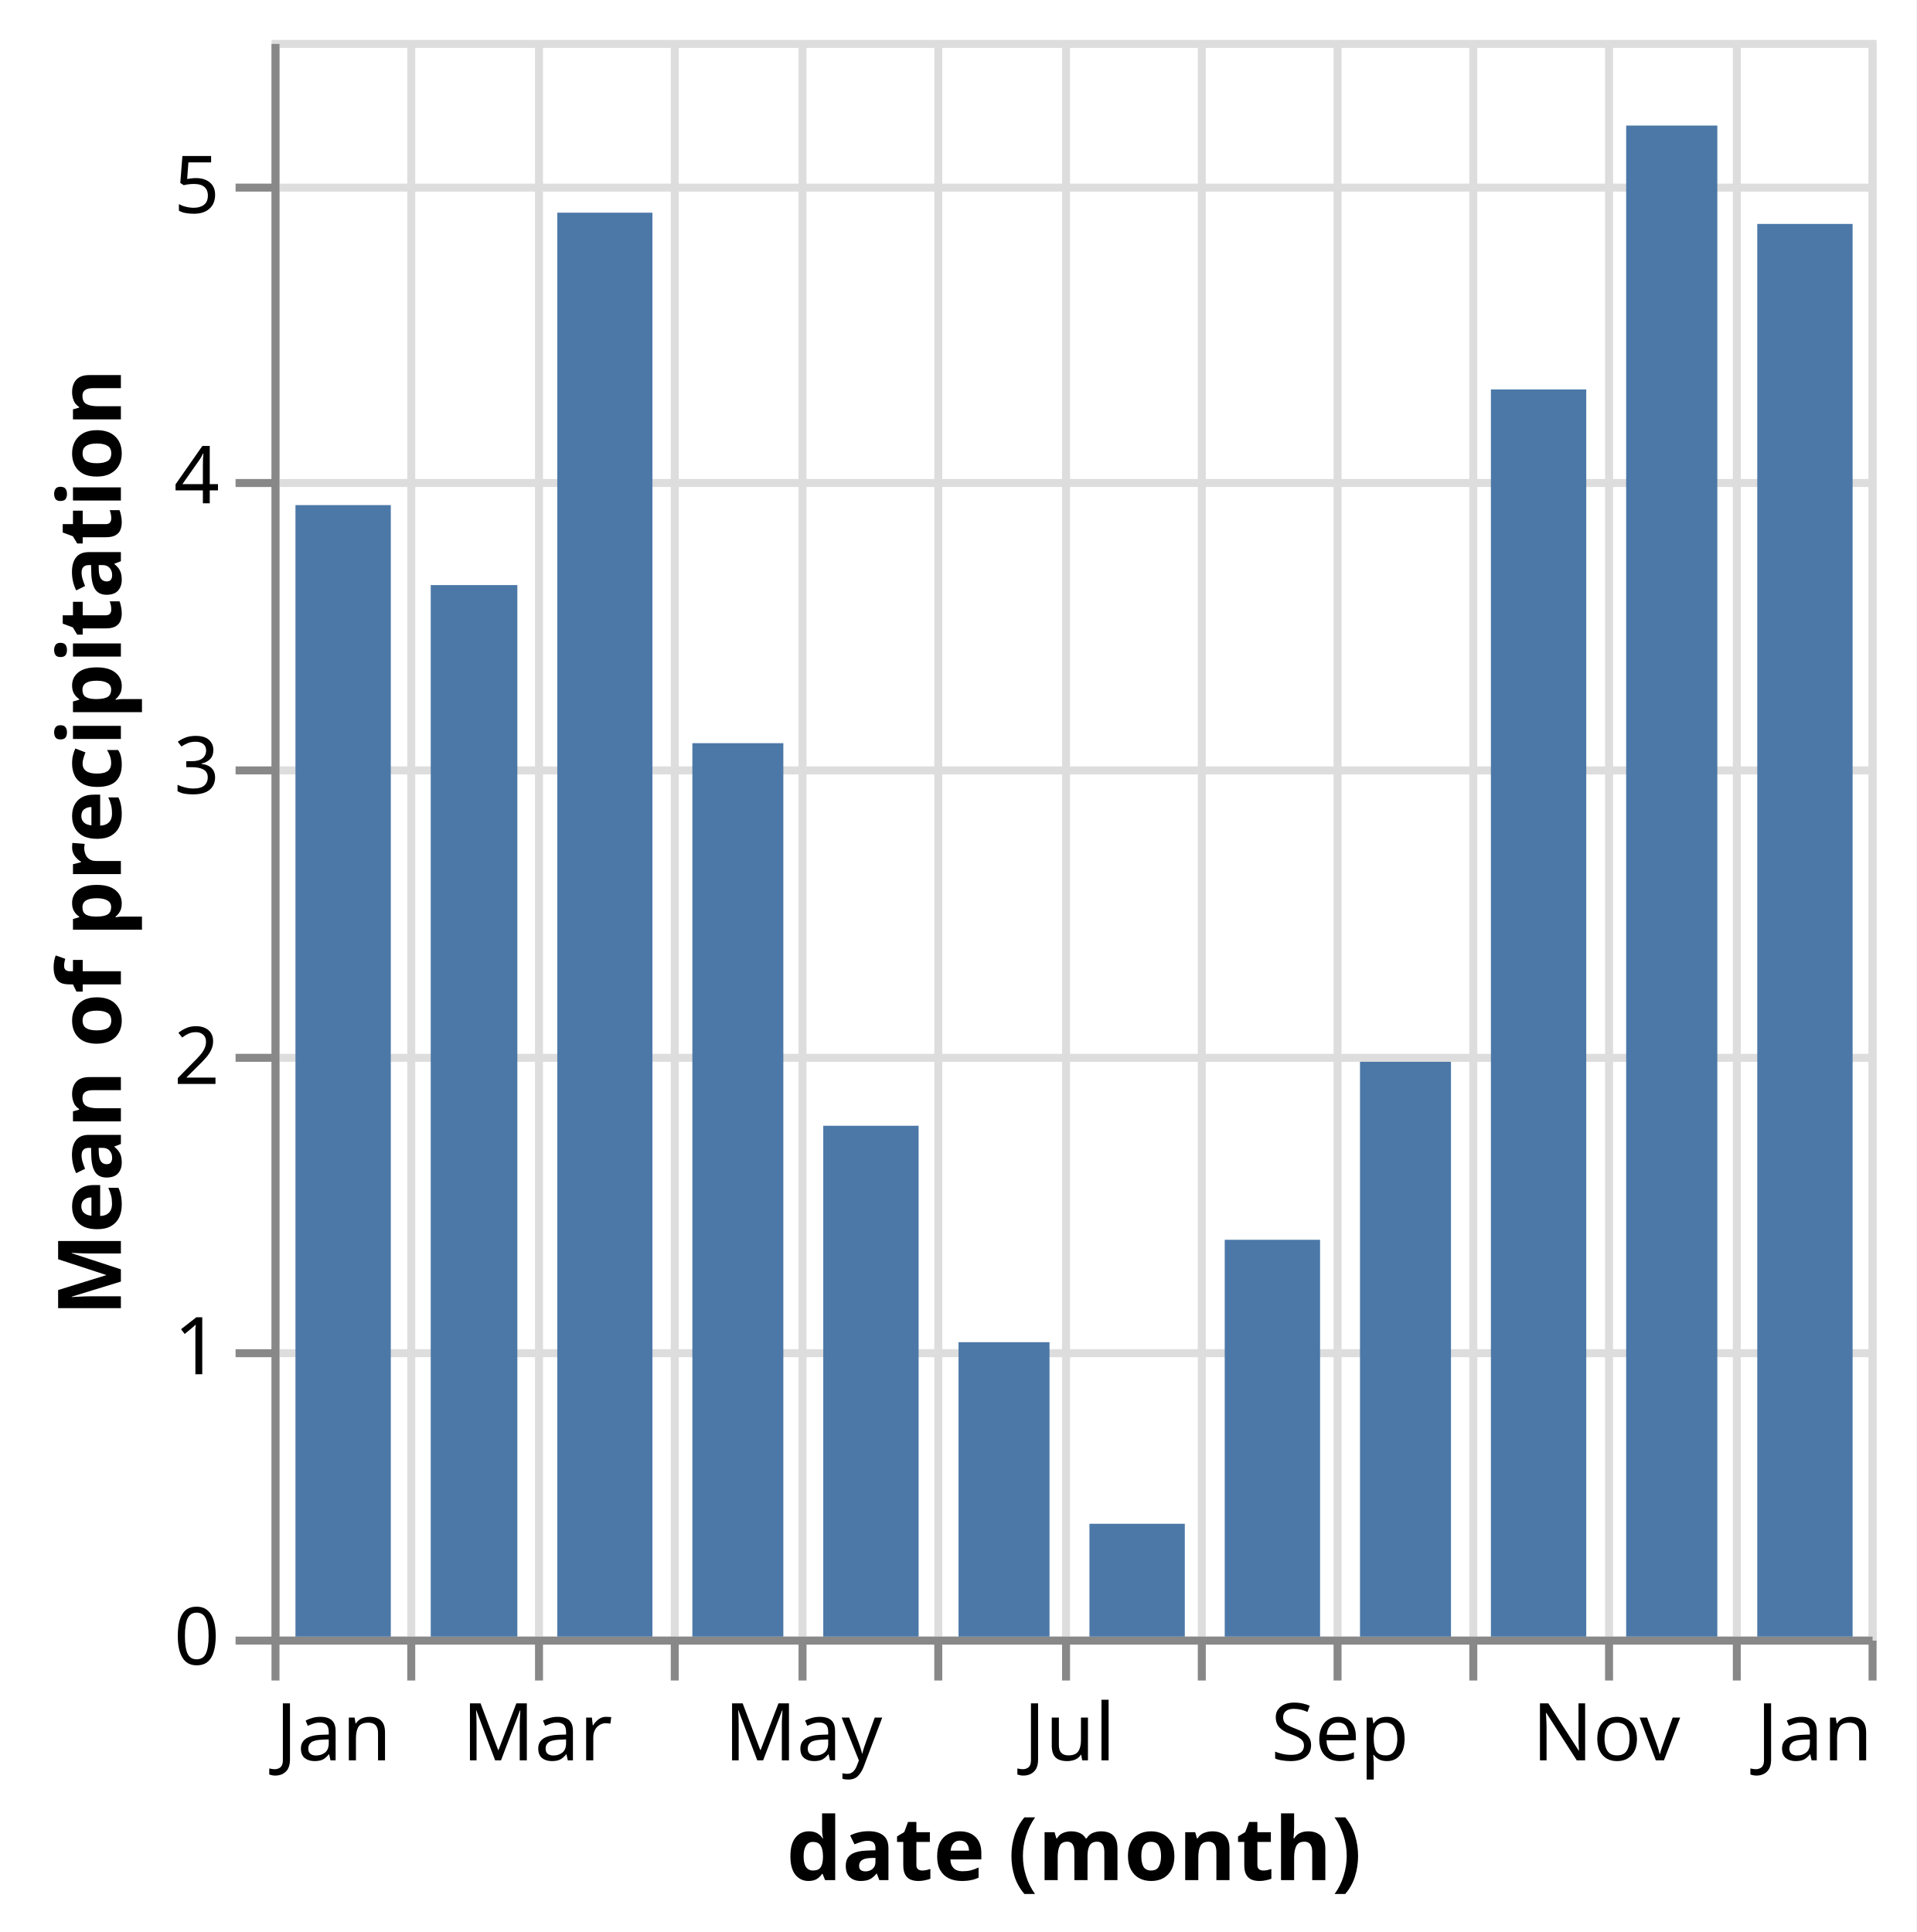
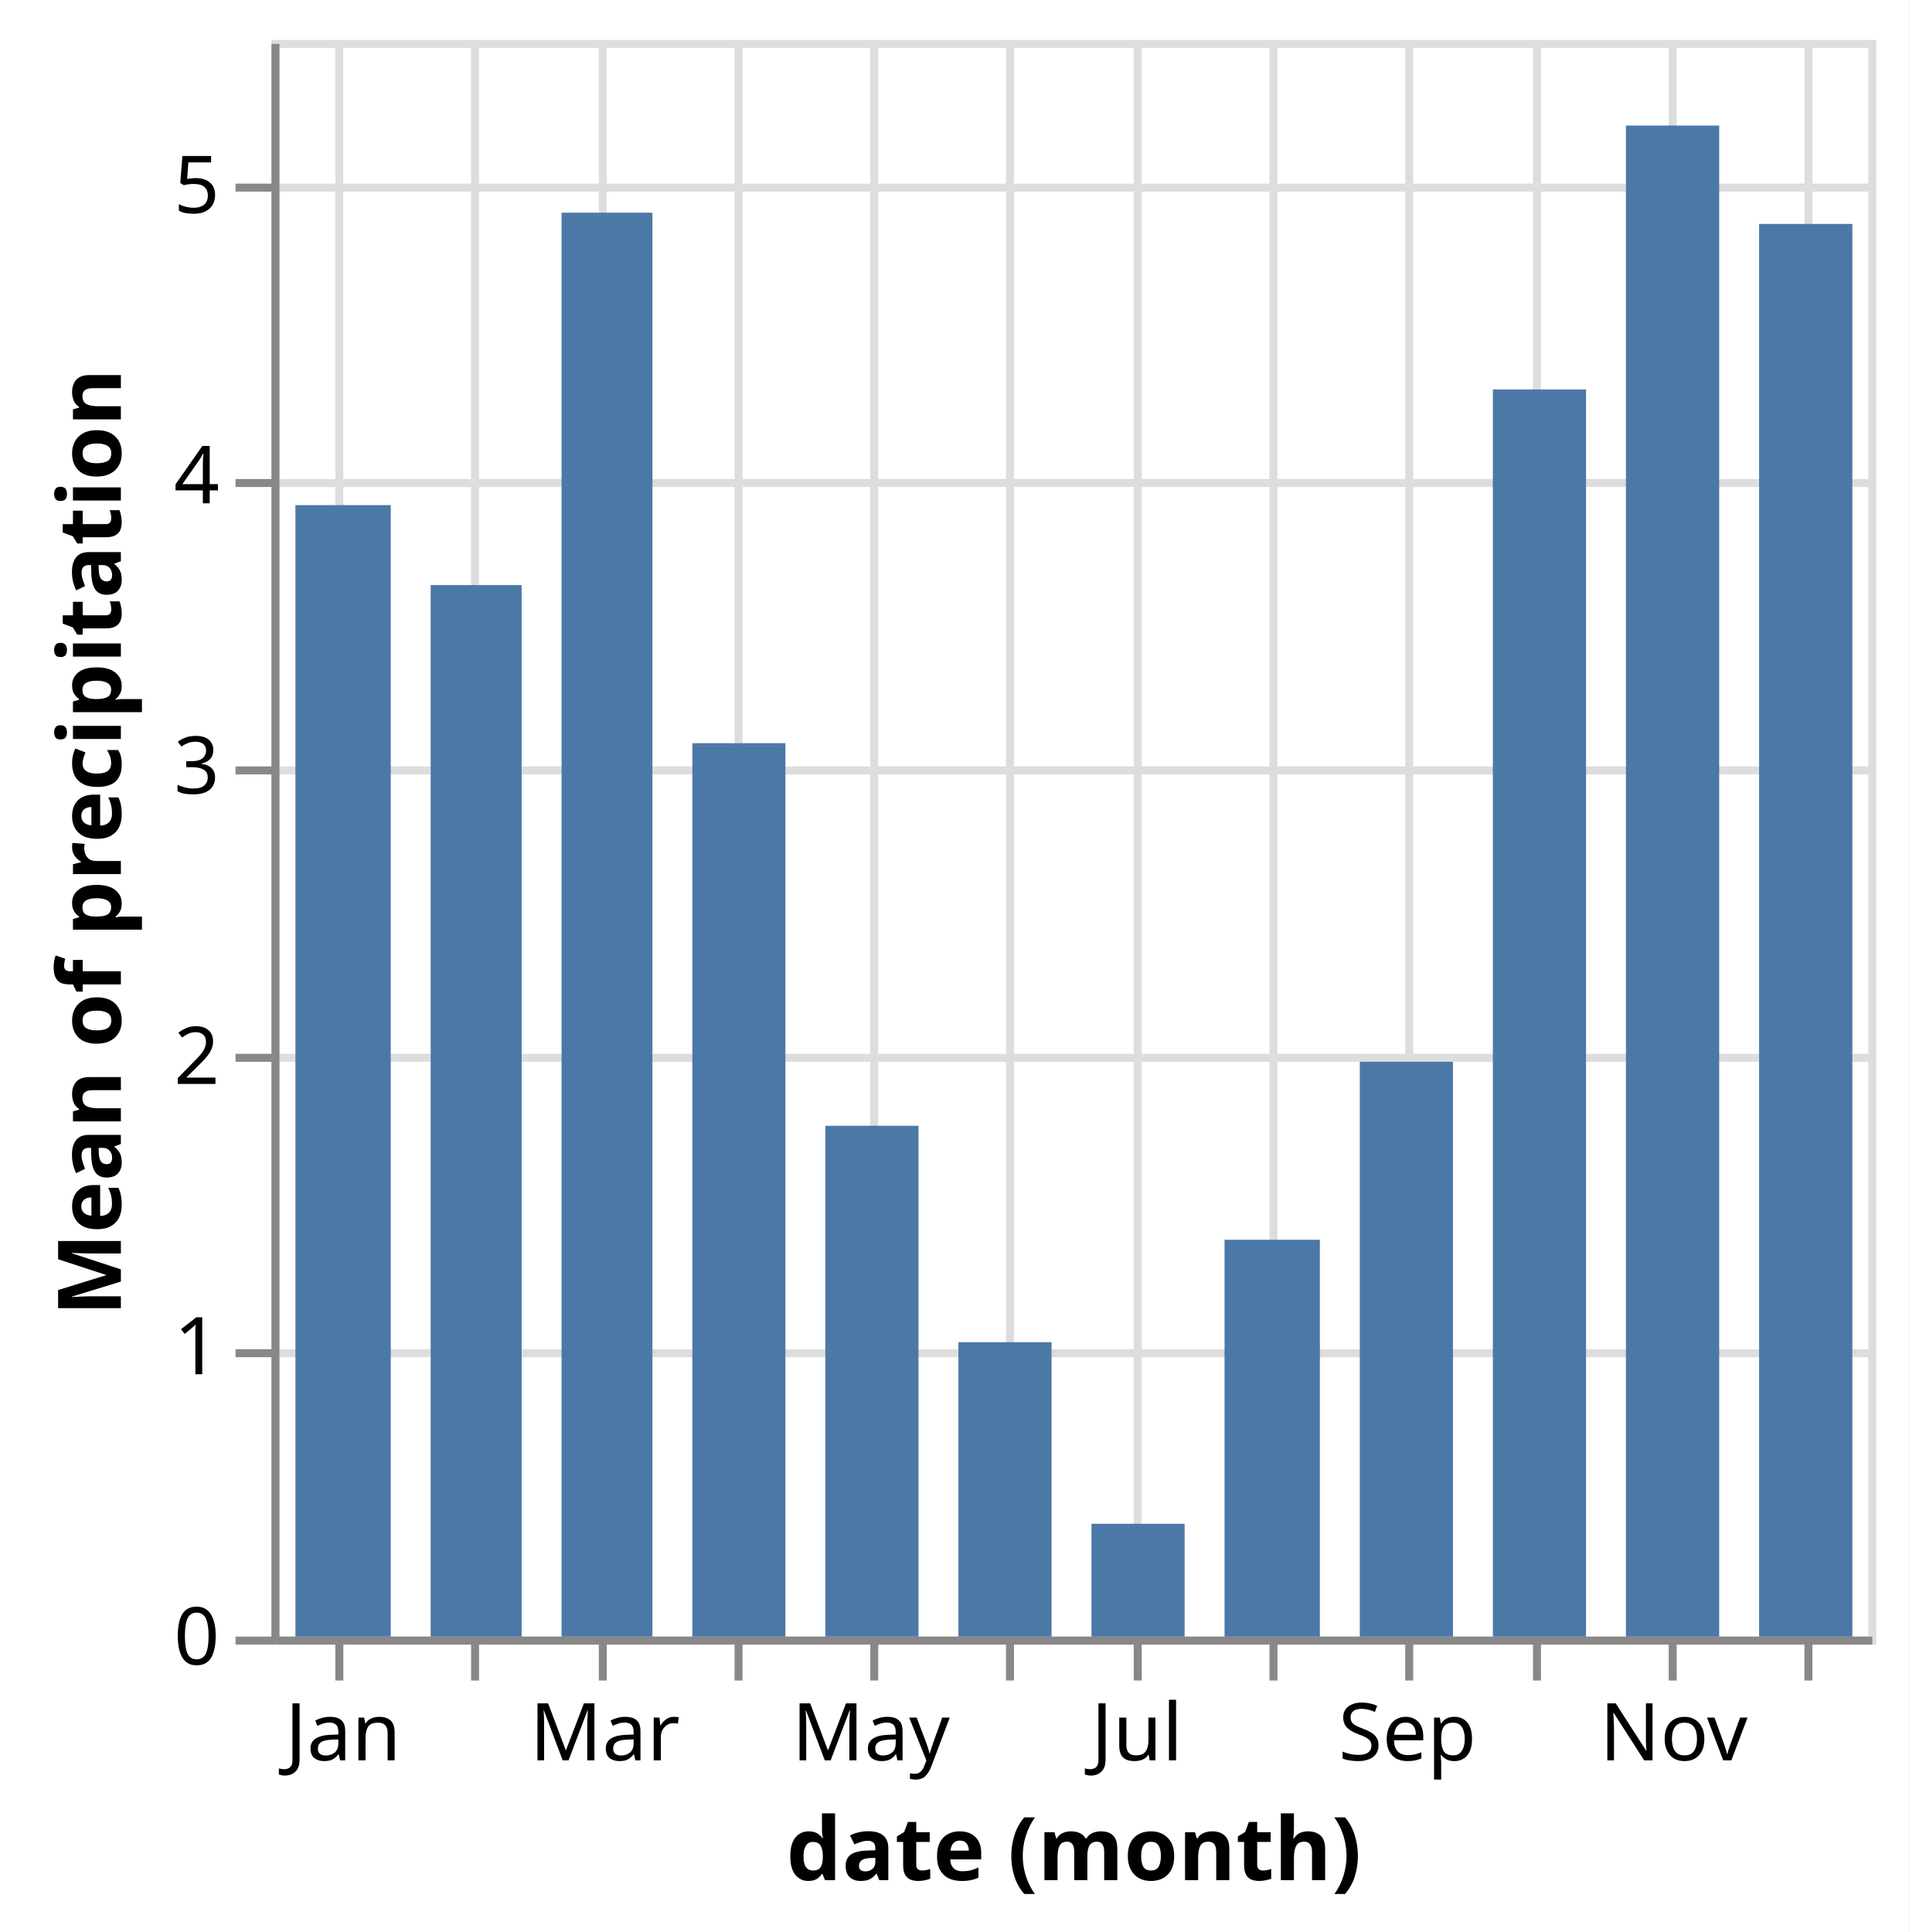
- <svg xmlns="http://www.w3.org/2000/svg" version="1.1" class="marks" width="240" height="242" viewBox="0 0 240 242">
-   <rect width="240" height="242" fill="white" />
+ <svg xmlns="http://www.w3.org/2000/svg" version="1.1" class="marks" width="239" height="242" viewBox="0 0 239 242">
+   <rect width="239" height="242" fill="white" />
  <g fill="none" stroke-miterlimit="10" transform="translate(34,5)">
    <g class="mark-group role-frame root" role="graphics-object" aria-roledescription="group mark container">
      <g transform="translate(0,0)">
        <path class="background" aria-hidden="true" d="M0.5,0.5h200v200h-200Z" stroke="#ddd" />
        <g>
          <g class="mark-group role-axis" aria-hidden="true">
            <g transform="translate(0.5,200.5)">
              <path class="background" aria-hidden="true" d="M0,0h0v0h0Z" pointer-events="none" />
              <g>
                <g class="mark-rule role-axis-grid" pointer-events="none">
-                   <line transform="translate(0,-200)" x2="0" y2="200" stroke="#ddd" stroke-width="1" opacity="1" />
-                   <line transform="translate(17,-200)" x2="0" y2="200" stroke="#ddd" stroke-width="1" opacity="1" />
-                   <line transform="translate(33,-200)" x2="0" y2="200" stroke="#ddd" stroke-width="1" opacity="1" />
-                   <line transform="translate(50,-200)" x2="0" y2="200" stroke="#ddd" stroke-width="1" opacity="1" />
-                   <line transform="translate(66,-200)" x2="0" y2="200" stroke="#ddd" stroke-width="1" opacity="1" />
-                   <line transform="translate(83,-200)" x2="0" y2="200" stroke="#ddd" stroke-width="1" opacity="1" />
-                   <line transform="translate(99,-200)" x2="0" y2="200" stroke="#ddd" stroke-width="1" opacity="1" />
-                   <line transform="translate(116,-200)" x2="0" y2="200" stroke="#ddd" stroke-width="1" opacity="1" />
-                   <line transform="translate(133,-200)" x2="0" y2="200" stroke="#ddd" stroke-width="1" opacity="1" />
-                   <line transform="translate(150,-200)" x2="0" y2="200" stroke="#ddd" stroke-width="1" opacity="1" />
-                   <line transform="translate(167,-200)" x2="0" y2="200" stroke="#ddd" stroke-width="1" opacity="1" />
-                   <line transform="translate(183,-200)" x2="0" y2="200" stroke="#ddd" stroke-width="1" opacity="1" />
-                   <line transform="translate(200,-200)" x2="0" y2="200" stroke="#ddd" stroke-width="1" opacity="1" />
+                   <line transform="translate(8,-200)" x2="0" y2="200" stroke="#ddd" stroke-width="1" opacity="1" />
+                   <line transform="translate(25,-200)" x2="0" y2="200" stroke="#ddd" stroke-width="1" opacity="1" />
+                   <line transform="translate(41,-200)" x2="0" y2="200" stroke="#ddd" stroke-width="1" opacity="1" />
+                   <line transform="translate(58,-200)" x2="0" y2="200" stroke="#ddd" stroke-width="1" opacity="1" />
+                   <line transform="translate(75,-200)" x2="0" y2="200" stroke="#ddd" stroke-width="1" opacity="1" />
+                   <line transform="translate(92,-200)" x2="0" y2="200" stroke="#ddd" stroke-width="1" opacity="1" />
+                   <line transform="translate(108,-200)" x2="0" y2="200" stroke="#ddd" stroke-width="1" opacity="1" />
+                   <line transform="translate(125,-200)" x2="0" y2="200" stroke="#ddd" stroke-width="1" opacity="1" />
+                   <line transform="translate(142,-200)" x2="0" y2="200" stroke="#ddd" stroke-width="1" opacity="1" />
+                   <line transform="translate(158,-200)" x2="0" y2="200" stroke="#ddd" stroke-width="1" opacity="1" />
+                   <line transform="translate(175,-200)" x2="0" y2="200" stroke="#ddd" stroke-width="1" opacity="1" />
+                   <line transform="translate(192,-200)" x2="0" y2="200" stroke="#ddd" stroke-width="1" opacity="1" />
                </g>
              </g>
              <path class="foreground" aria-hidden="true" d="" pointer-events="none" display="none" />
            </g>
          </g>
          <g class="mark-group role-axis" aria-hidden="true">
            <g transform="translate(0.5,0.5)">
              <path class="background" aria-hidden="true" d="M0,0h0v0h0Z" pointer-events="none" />
              <g>
                <g class="mark-rule role-axis-grid" pointer-events="none">
                  <line transform="translate(0,200)" x2="200" y2="0" stroke="#ddd" stroke-width="1" opacity="1" />
                  <line transform="translate(0,164)" x2="200" y2="0" stroke="#ddd" stroke-width="1" opacity="1" />
                  <line transform="translate(0,127)" x2="200" y2="0" stroke="#ddd" stroke-width="1" opacity="1" />
                  <line transform="translate(0,91)" x2="200" y2="0" stroke="#ddd" stroke-width="1" opacity="1" />
                  <line transform="translate(0,55)" x2="200" y2="0" stroke="#ddd" stroke-width="1" opacity="1" />
                  <line transform="translate(0,18)" x2="200" y2="0" stroke="#ddd" stroke-width="1" opacity="1" />
                </g>
              </g>
              <path class="foreground" aria-hidden="true" d="" pointer-events="none" display="none" />
            </g>
          </g>
-           <g class="mark-group role-axis" role="graphics-symbol" aria-roledescription="axis" aria-label="X-axis titled 'date (month)' for a time scale with values from January to January">
+           <g class="mark-group role-axis" role="graphics-symbol" aria-roledescription="axis" aria-label="X-axis titled 'date (month)' for a time scale with values from December to December">
            <g transform="translate(0.5,200.5)">
              <path class="background" aria-hidden="true" d="M0,0h0v0h0Z" pointer-events="none" />
              <g>
                <g class="mark-rule role-axis-tick" pointer-events="none">
-                   <line transform="translate(0,0)" x2="0" y2="5" stroke="#888" stroke-width="1" opacity="1" />
-                   <line transform="translate(17,0)" x2="0" y2="5" stroke="#888" stroke-width="1" opacity="1" />
-                   <line transform="translate(33,0)" x2="0" y2="5" stroke="#888" stroke-width="1" opacity="1" />
-                   <line transform="translate(50,0)" x2="0" y2="5" stroke="#888" stroke-width="1" opacity="1" />
-                   <line transform="translate(66,0)" x2="0" y2="5" stroke="#888" stroke-width="1" opacity="1" />
-                   <line transform="translate(83,0)" x2="0" y2="5" stroke="#888" stroke-width="1" opacity="1" />
-                   <line transform="translate(99,0)" x2="0" y2="5" stroke="#888" stroke-width="1" opacity="1" />
-                   <line transform="translate(116,0)" x2="0" y2="5" stroke="#888" stroke-width="1" opacity="1" />
-                   <line transform="translate(133,0)" x2="0" y2="5" stroke="#888" stroke-width="1" opacity="1" />
-                   <line transform="translate(150,0)" x2="0" y2="5" stroke="#888" stroke-width="1" opacity="1" />
-                   <line transform="translate(167,0)" x2="0" y2="5" stroke="#888" stroke-width="1" opacity="1" />
-                   <line transform="translate(183,0)" x2="0" y2="5" stroke="#888" stroke-width="1" opacity="1" />
-                   <line transform="translate(200,0)" x2="0" y2="5" stroke="#888" stroke-width="1" opacity="1" />
+                   <line transform="translate(8,0)" x2="0" y2="5" stroke="#888" stroke-width="1" opacity="1" />
+                   <line transform="translate(25,0)" x2="0" y2="5" stroke="#888" stroke-width="1" opacity="1" />
+                   <line transform="translate(41,0)" x2="0" y2="5" stroke="#888" stroke-width="1" opacity="1" />
+                   <line transform="translate(58,0)" x2="0" y2="5" stroke="#888" stroke-width="1" opacity="1" />
+                   <line transform="translate(75,0)" x2="0" y2="5" stroke="#888" stroke-width="1" opacity="1" />
+                   <line transform="translate(92,0)" x2="0" y2="5" stroke="#888" stroke-width="1" opacity="1" />
+                   <line transform="translate(108,0)" x2="0" y2="5" stroke="#888" stroke-width="1" opacity="1" />
+                   <line transform="translate(125,0)" x2="0" y2="5" stroke="#888" stroke-width="1" opacity="1" />
+                   <line transform="translate(142,0)" x2="0" y2="5" stroke="#888" stroke-width="1" opacity="1" />
+                   <line transform="translate(158,0)" x2="0" y2="5" stroke="#888" stroke-width="1" opacity="1" />
+                   <line transform="translate(175,0)" x2="0" y2="5" stroke="#888" stroke-width="1" opacity="1" />
+                   <line transform="translate(192,0)" x2="0" y2="5" stroke="#888" stroke-width="1" opacity="1" />
                </g>
                <g class="mark-text role-axis-label" pointer-events="none">
-                   <text text-anchor="start" transform="translate(0,15)" font-family="sans-serif" font-size="10px" fill="#000" opacity="1">Jan</text>
-                   <text text-anchor="middle" transform="translate(16.93989,15)" font-family="sans-serif" font-size="10px" fill="#000" opacity="0">Feb</text>
-                   <text text-anchor="middle" transform="translate(32.78689,15)" font-family="sans-serif" font-size="10px" fill="#000" opacity="1">Mar</text>
-                   <text text-anchor="middle" transform="translate(49.70401,15)" font-family="sans-serif" font-size="10px" fill="#000" opacity="0">Apr</text>
-                   <text text-anchor="middle" transform="translate(66.09745,15)" font-family="sans-serif" font-size="10px" fill="#000" opacity="1">May</text>
-                   <text text-anchor="middle" transform="translate(83.03734,15)" font-family="sans-serif" font-size="10px" fill="#000" opacity="0">Jun</text>
-                   <text text-anchor="middle" transform="translate(99.43078,15)" font-family="sans-serif" font-size="10px" fill="#000" opacity="1">Jul</text>
-                   <text text-anchor="middle" transform="translate(116.3707,15)" font-family="sans-serif" font-size="10px" fill="#000" opacity="0">Aug</text>
-                   <text text-anchor="middle" transform="translate(133.3106,15)" font-family="sans-serif" font-size="10px" fill="#000" opacity="1">Sep</text>
-                   <text text-anchor="middle" transform="translate(149.704,15)" font-family="sans-serif" font-size="10px" fill="#000" opacity="0">Oct</text>
-                   <text text-anchor="middle" transform="translate(166.6439,15)" font-family="sans-serif" font-size="10px" fill="#000" opacity="1">Nov</text>
-                   <text text-anchor="middle" transform="translate(183.0601,15)" font-family="sans-serif" font-size="10px" fill="#000" opacity="0">Dec</text>
-                   <text text-anchor="end" transform="translate(200,15)" font-family="sans-serif" font-size="10px" fill="#000" opacity="1">Jan</text>
+                   <text text-anchor="middle" transform="translate(8.469945,15)" font-family="sans-serif" font-size="10px" fill="#000" opacity="1">Jan</text>
+                   <text text-anchor="middle" transform="translate(25.40984,15)" font-family="sans-serif" font-size="10px" fill="#000" opacity="0">Feb</text>
+                   <text text-anchor="middle" transform="translate(41.25683,15)" font-family="sans-serif" font-size="10px" fill="#000" opacity="1">Mar</text>
+                   <text text-anchor="middle" transform="translate(58.17395,15)" font-family="sans-serif" font-size="10px" fill="#000" opacity="0">Apr</text>
+                   <text text-anchor="middle" transform="translate(74.5674,15)" font-family="sans-serif" font-size="10px" fill="#000" opacity="1">May</text>
+                   <text text-anchor="middle" transform="translate(91.50729,15)" font-family="sans-serif" font-size="10px" fill="#000" opacity="0">Jun</text>
+                   <text text-anchor="middle" transform="translate(107.9007,15)" font-family="sans-serif" font-size="10px" fill="#000" opacity="1">Jul</text>
+                   <text text-anchor="middle" transform="translate(124.8406,15)" font-family="sans-serif" font-size="10px" fill="#000" opacity="0">Aug</text>
+                   <text text-anchor="middle" transform="translate(141.7805,15)" font-family="sans-serif" font-size="10px" fill="#000" opacity="1">Sep</text>
+                   <text text-anchor="middle" transform="translate(158.174,15)" font-family="sans-serif" font-size="10px" fill="#000" opacity="0">Oct</text>
+                   <text text-anchor="middle" transform="translate(175.1138,15)" font-family="sans-serif" font-size="10px" fill="#000" opacity="1">Nov</text>
+                   <text text-anchor="middle" transform="translate(191.5301,15)" font-family="sans-serif" font-size="10px" fill="#000" opacity="0">Dec</text>
                </g>
                <g class="mark-rule role-axis-domain" pointer-events="none">
                  <line transform="translate(0,0)" x2="200" y2="0" stroke="#888" stroke-width="1" opacity="1" />
                </g>
                <g class="mark-text role-axis-title" pointer-events="none">
                  <text text-anchor="middle" transform="translate(100,30)" font-family="sans-serif" font-size="11px" font-weight="bold" fill="#000" opacity="1">date (month)</text>
                </g>
              </g>
              <path class="foreground" aria-hidden="true" d="" pointer-events="none" display="none" />
            </g>
          </g>
          <g class="mark-group role-axis" role="graphics-symbol" aria-roledescription="axis" aria-label="Y-axis titled 'Mean of precipitation' for a linear scale with values from 0 to 6">
            <g transform="translate(0.5,0.5)">
              <path class="background" aria-hidden="true" d="M0,0h0v0h0Z" pointer-events="none" />
              <g>
                <g class="mark-rule role-axis-tick" pointer-events="none">
                  <line transform="translate(0,200)" x2="-5" y2="0" stroke="#888" stroke-width="1" opacity="1" />
                  <line transform="translate(0,164)" x2="-5" y2="0" stroke="#888" stroke-width="1" opacity="1" />
                  <line transform="translate(0,127)" x2="-5" y2="0" stroke="#888" stroke-width="1" opacity="1" />
                  <line transform="translate(0,91)" x2="-5" y2="0" stroke="#888" stroke-width="1" opacity="1" />
                  <line transform="translate(0,55)" x2="-5" y2="0" stroke="#888" stroke-width="1" opacity="1" />
                  <line transform="translate(0,18)" x2="-5" y2="0" stroke="#888" stroke-width="1" opacity="1" />
                </g>
                <g class="mark-text role-axis-label" pointer-events="none">
                  <text text-anchor="end" transform="translate(-7,203)" font-family="sans-serif" font-size="10px" fill="#000" opacity="1">0</text>
                  <text text-anchor="end" transform="translate(-7,166.6364)" font-family="sans-serif" font-size="10px" fill="#000" opacity="1">1</text>
                  <text text-anchor="end" transform="translate(-7,130.2727)" font-family="sans-serif" font-size="10px" fill="#000" opacity="1">2</text>
                  <text text-anchor="end" transform="translate(-7,93.90909)" font-family="sans-serif" font-size="10px" fill="#000" opacity="1">3</text>
                  <text text-anchor="end" transform="translate(-7,57.54545)" font-family="sans-serif" font-size="10px" fill="#000" opacity="1">4</text>
                  <text text-anchor="end" transform="translate(-7,21.18182)" font-family="sans-serif" font-size="10px" fill="#000" opacity="1">5</text>
                </g>
                <g class="mark-rule role-axis-domain" pointer-events="none">
                  <line transform="translate(0,200)" x2="0" y2="-200" stroke="#888" stroke-width="1" opacity="1" />
                </g>
                <g class="mark-text role-axis-title" pointer-events="none">
                  <text text-anchor="middle" transform="translate(-17.3623,100) rotate(-90) translate(0,-2)" font-family="sans-serif" font-size="11px" font-weight="bold" fill="#000" opacity="1">Mean of precipitation</text>
                </g>
              </g>
              <path class="foreground" aria-hidden="true" d="" pointer-events="none" display="none" />
            </g>
          </g>
          <g class="mark-rect role-mark marks" role="graphics-object" aria-roledescription="rect mark container">
-             <path aria-label="date (month): Dec; Mean of precipitation: 4.86612903226" role="graphics-symbol" aria-roledescription="bar" d="M186.06,23.05h11.94v176.95h-11.94Z" fill="#4c78a8" />
+             <path aria-label="date (month): Dec; Mean of precipitation: 4.86612903226" role="graphics-symbol" aria-roledescription="bar" d="M186.322,23.05h11.678v176.95h-11.678Z" fill="#4c78a8" />
            <path aria-label="date (month): Jan; Mean of precipitation: 3.89758064516" role="graphics-symbol" aria-roledescription="bar" d="M3,58.27h11.94v141.73h-11.94Z" fill="#4c78a8" />
-             <path aria-label="date (month): Feb; Mean of precipitation: 3.62212389381" role="graphics-symbol" aria-roledescription="bar" d="M19.94,68.286h10.847v131.714h-10.847Z" fill="#4c78a8" />
-             <path aria-label="date (month): Mar; Mean of precipitation: 4.90483870968" role="graphics-symbol" aria-roledescription="bar" d="M35.787,21.642h11.917v178.358h-11.917Z" fill="#4c78a8" />
-             <path aria-label="date (month): Apr; Mean of precipitation: 3.0775" role="graphics-symbol" aria-roledescription="bar" d="M52.704,88.091h11.393v111.909h-11.393Z" fill="#4c78a8" />
-             <path aria-label="date (month): May; Mean of precipitation: 1.75967741935" role="graphics-symbol" aria-roledescription="bar" d="M69.097,136.012h11.94v63.988h-11.94Z" fill="#4c78a8" />
-             <path aria-label="date (month): Jun; Mean of precipitation: 1.01416666667" role="graphics-symbol" aria-roledescription="bar" d="M86.037,163.121h11.393v36.879h-11.393Z" fill="#4c78a8" />
-             <path aria-label="date (month): Jul; Mean of precipitation: 0.388709677419" role="graphics-symbol" aria-roledescription="bar" d="M102.431,185.865h11.94v14.135h-11.94Z" fill="#4c78a8" />
+             <path aria-label="date (month): Feb; Mean of precipitation: 3.62212389381" role="graphics-symbol" aria-roledescription="bar" d="M19.94,68.286h11.393v131.714h-11.393Z" fill="#4c78a8" />
+             <path aria-label="date (month): Mar; Mean of precipitation: 4.90483870968" role="graphics-symbol" aria-roledescription="bar" d="M36.333,21.642h11.382v178.358h-11.382Z" fill="#4c78a8" />
+             <path aria-label="date (month): Apr; Mean of precipitation: 3.0775" role="graphics-symbol" aria-roledescription="bar" d="M52.715,88.091h11.655v111.909h-11.655Z" fill="#4c78a8" />
+             <path aria-label="date (month): May; Mean of precipitation: 1.75967741935" role="graphics-symbol" aria-roledescription="bar" d="M69.371,136.012h11.667v63.988h-11.667Z" fill="#4c78a8" />
+             <path aria-label="date (month): Jun; Mean of precipitation: 1.01416666667" role="graphics-symbol" aria-roledescription="bar" d="M86.037,163.121h11.667v36.879h-11.667Z" fill="#4c78a8" />
+             <path aria-label="date (month): Jul; Mean of precipitation: 0.388709677419" role="graphics-symbol" aria-roledescription="bar" d="M102.704,185.865h11.667v14.135h-11.667Z" fill="#4c78a8" />
            <path aria-label="date (month): Aug; Mean of precipitation: 1.36693548387" role="graphics-symbol" aria-roledescription="bar" d="M119.371,150.293h11.94v49.707h-11.94Z" fill="#4c78a8" />
-             <path aria-label="date (month): Sep; Mean of precipitation: 1.98" role="graphics-symbol" aria-roledescription="bar" d="M136.311,128h11.393v72h-11.393Z" fill="#4c78a8" />
-             <path aria-label="date (month): Oct; Mean of precipitation: 4.29596774194" role="graphics-symbol" aria-roledescription="bar" d="M152.704,43.783h11.94v156.217h-11.94Z" fill="#4c78a8" />
-             <path aria-label="date (month): Nov; Mean of precipitation: 5.205" role="graphics-symbol" aria-roledescription="bar" d="M169.644,10.727h11.416v189.273h-11.416Z" fill="#4c78a8" />
+             <path aria-label="date (month): Sep; Mean of precipitation: 1.98" role="graphics-symbol" aria-roledescription="bar" d="M136.311,128h11.667v72h-11.667Z" fill="#4c78a8" />
+             <path aria-label="date (month): Oct; Mean of precipitation: 4.29596774194" role="graphics-symbol" aria-roledescription="bar" d="M152.977,43.783h11.667v156.217h-11.667Z" fill="#4c78a8" />
+             <path aria-label="date (month): Nov; Mean of precipitation: 5.205" role="graphics-symbol" aria-roledescription="bar" d="M169.644,10.727h11.678v189.273h-11.678Z" fill="#4c78a8" />
          </g>
        </g>
        <path class="foreground" aria-hidden="true" d="" display="none" />
      </g>
    </g>
  </g>
</svg>
